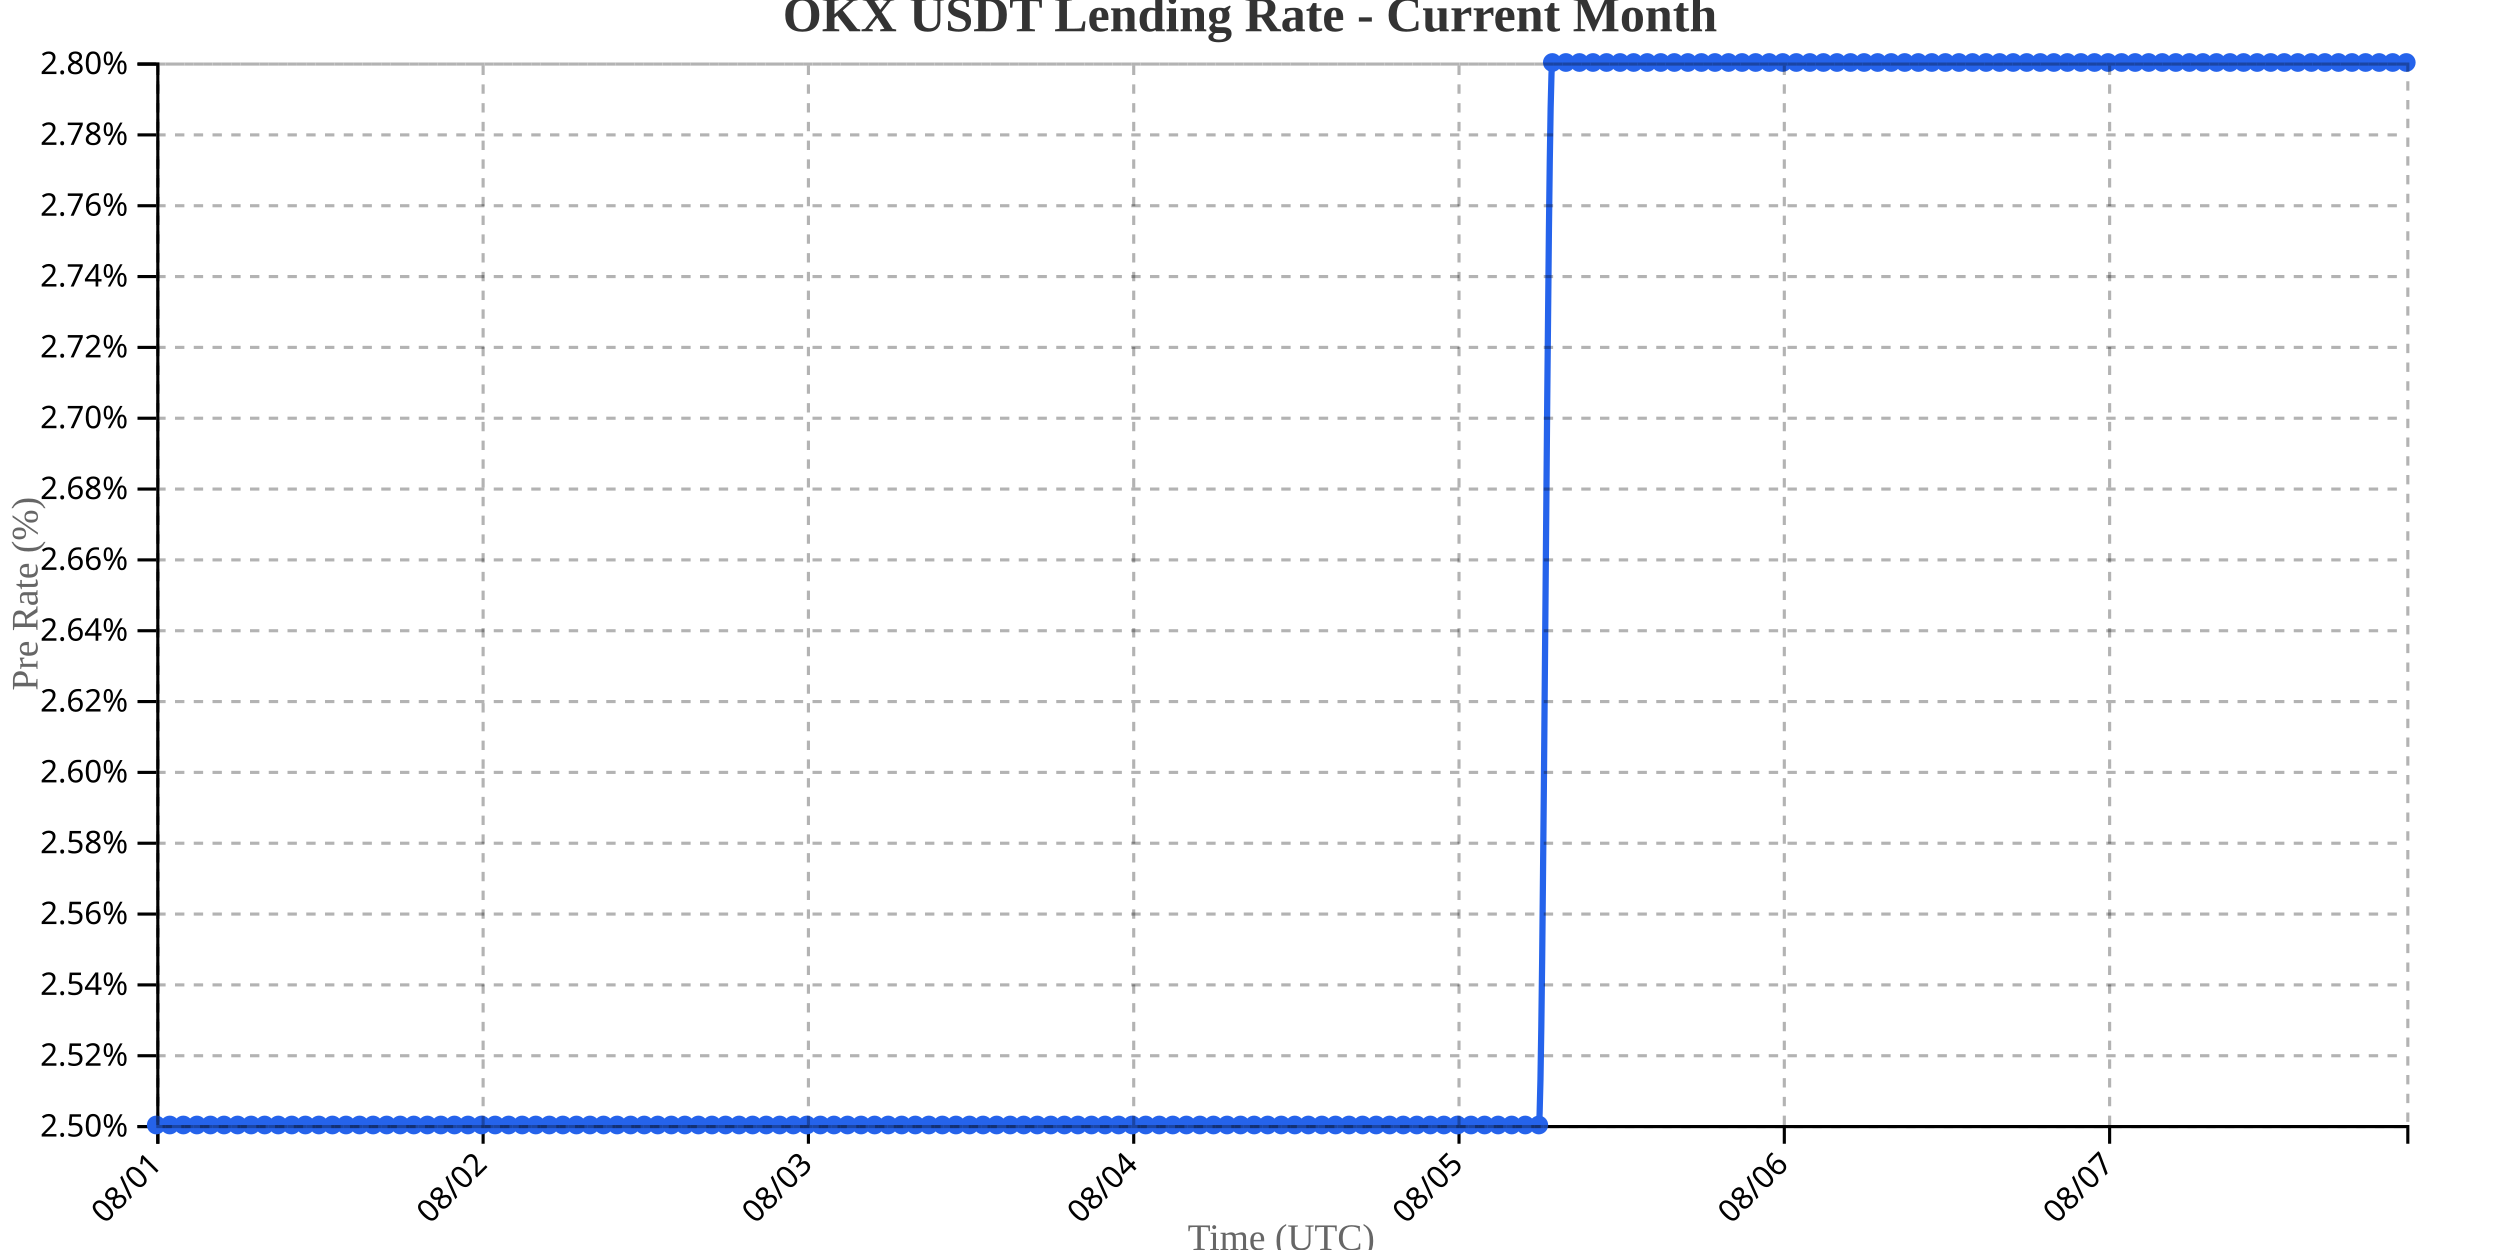
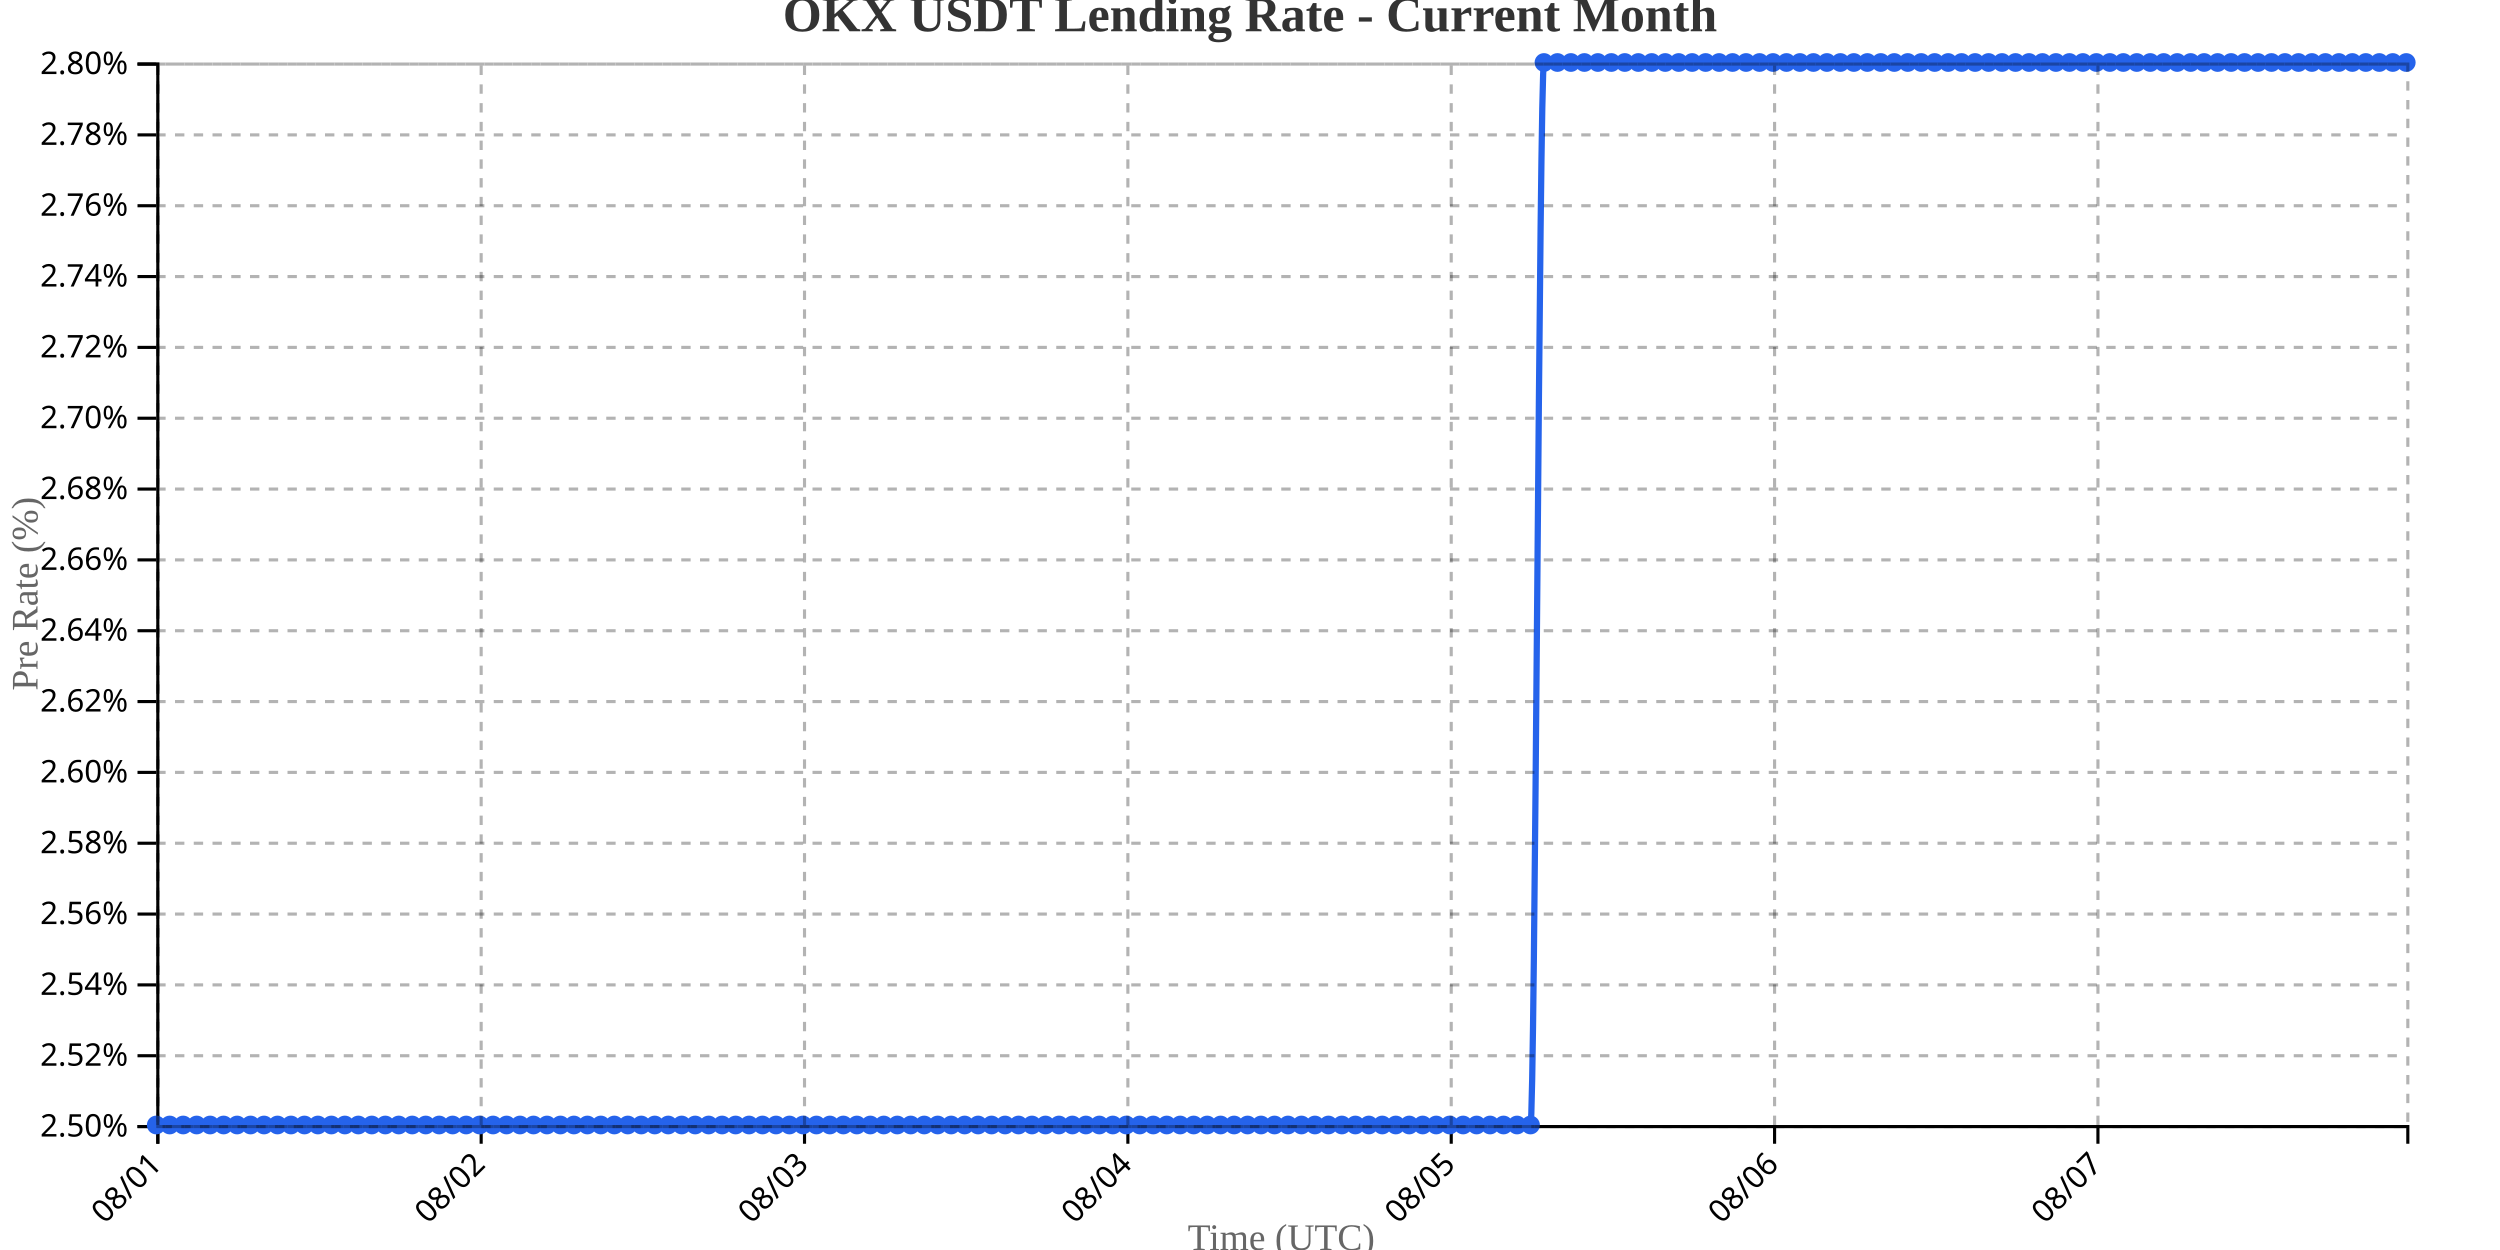
<svg xmlns="http://www.w3.org/2000/svg" width="800" height="400">
  <g transform="translate(50,20)">
    <g transform="translate(0,340)" fill="none" font-size="10" font-family="sans-serif" text-anchor="middle">
      <path class="domain" stroke="currentColor" d="M0.5,6V0.5H720.5V6" />
      <g class="tick" opacity="1" transform="translate(0.5,0)">
        <line stroke="currentColor" y2="6" />
        <text fill="currentColor" y="9" dy=".15em" style="text-anchor: end;" dx="-.8em" transform="rotate(-45)">08/01</text>
      </g>
-       <g class="tick" opacity="1" transform="translate(104.5964,0)">
+       <g class="tick" opacity="1" transform="translate(103.9731,0)">
        <line stroke="currentColor" y2="6" />
        <text fill="currentColor" y="9" dy=".15em" style="text-anchor: end;" dx="-.8em" transform="rotate(-45)">08/02</text>
      </g>
-       <g class="tick" opacity="1" transform="translate(208.6928,0)">
+       <g class="tick" opacity="1" transform="translate(207.4461,0)">
        <line stroke="currentColor" y2="6" />
        <text fill="currentColor" y="9" dy=".15em" style="text-anchor: end;" dx="-.8em" transform="rotate(-45)">08/03</text>
      </g>
-       <g class="tick" opacity="1" transform="translate(312.7892,0)">
+       <g class="tick" opacity="1" transform="translate(310.9192,0)">
        <line stroke="currentColor" y2="6" />
        <text fill="currentColor" y="9" dy=".15em" style="text-anchor: end;" dx="-.8em" transform="rotate(-45)">08/04</text>
      </g>
-       <g class="tick" opacity="1" transform="translate(416.8855,0)">
+       <g class="tick" opacity="1" transform="translate(414.3922,0)">
        <line stroke="currentColor" y2="6" />
        <text fill="currentColor" y="9" dy=".15em" style="text-anchor: end;" dx="-.8em" transform="rotate(-45)">08/05</text>
      </g>
-       <g class="tick" opacity="1" transform="translate(520.9819,0)">
+       <g class="tick" opacity="1" transform="translate(517.8653,0)">
        <line stroke="currentColor" y2="6" />
        <text fill="currentColor" y="9" dy=".15em" style="text-anchor: end;" dx="-.8em" transform="rotate(-45)">08/06</text>
      </g>
-       <g class="tick" opacity="1" transform="translate(625.0783,0)">
+       <g class="tick" opacity="1" transform="translate(621.3383,0)">
        <line stroke="currentColor" y2="6" />
        <text fill="currentColor" y="9" dy=".15em" style="text-anchor: end;" dx="-.8em" transform="rotate(-45)">08/07</text>
      </g>
    </g>
    <g fill="none" font-size="10" font-family="sans-serif" text-anchor="end">
      <path class="domain" stroke="currentColor" d="M-6,340.5H0.5V0.5H-6" />
      <g class="tick" opacity="1" transform="translate(0,340.5)">
        <line stroke="currentColor" x2="-6" />
        <text fill="currentColor" x="-9" dy="0.32em">2.50%</text>
      </g>
      <g class="tick" opacity="1" transform="translate(0,317.8333)">
        <line stroke="currentColor" x2="-6" />
        <text fill="currentColor" x="-9" dy="0.32em">2.52%</text>
      </g>
      <g class="tick" opacity="1" transform="translate(0,295.1667)">
        <line stroke="currentColor" x2="-6" />
        <text fill="currentColor" x="-9" dy="0.32em">2.54%</text>
      </g>
      <g class="tick" opacity="1" transform="translate(0,272.5)">
        <line stroke="currentColor" x2="-6" />
        <text fill="currentColor" x="-9" dy="0.32em">2.56%</text>
      </g>
      <g class="tick" opacity="1" transform="translate(0,249.8333)">
        <line stroke="currentColor" x2="-6" />
        <text fill="currentColor" x="-9" dy="0.32em">2.58%</text>
      </g>
      <g class="tick" opacity="1" transform="translate(0,227.1667)">
        <line stroke="currentColor" x2="-6" />
        <text fill="currentColor" x="-9" dy="0.32em">2.60%</text>
      </g>
      <g class="tick" opacity="1" transform="translate(0,204.5)">
        <line stroke="currentColor" x2="-6" />
        <text fill="currentColor" x="-9" dy="0.32em">2.62%</text>
      </g>
      <g class="tick" opacity="1" transform="translate(0,181.8333)">
        <line stroke="currentColor" x2="-6" />
        <text fill="currentColor" x="-9" dy="0.32em">2.64%</text>
      </g>
      <g class="tick" opacity="1" transform="translate(0,159.1667)">
        <line stroke="currentColor" x2="-6" />
        <text fill="currentColor" x="-9" dy="0.32em">2.66%</text>
      </g>
      <g class="tick" opacity="1" transform="translate(0,136.5)">
        <line stroke="currentColor" x2="-6" />
        <text fill="currentColor" x="-9" dy="0.32em">2.68%</text>
      </g>
      <g class="tick" opacity="1" transform="translate(0,113.8333)">
        <line stroke="currentColor" x2="-6" />
        <text fill="currentColor" x="-9" dy="0.32em">2.70%</text>
      </g>
      <g class="tick" opacity="1" transform="translate(0,91.16667)">
        <line stroke="currentColor" x2="-6" />
        <text fill="currentColor" x="-9" dy="0.32em">2.72%</text>
      </g>
      <g class="tick" opacity="1" transform="translate(0,68.5)">
        <line stroke="currentColor" x2="-6" />
        <text fill="currentColor" x="-9" dy="0.32em">2.74%</text>
      </g>
      <g class="tick" opacity="1" transform="translate(0,45.83333)">
        <line stroke="currentColor" x2="-6" />
        <text fill="currentColor" x="-9" dy="0.32em">2.76%</text>
      </g>
      <g class="tick" opacity="1" transform="translate(0,23.16667)">
        <line stroke="currentColor" x2="-6" />
        <text fill="currentColor" x="-9" dy="0.32em">2.78%</text>
      </g>
      <g class="tick" opacity="1" transform="translate(0,0.5)">
        <line stroke="currentColor" x2="-6" />
        <text fill="currentColor" x="-9" dy="0.32em">2.80%</text>
      </g>
    </g>
    <text transform="rotate(-90)" y="-50" x="-170" dy="1em" style="text-anchor: middle; font-size: 12px; fill: #666;">Pre Rate (%)</text>
    <text transform="translate(360, 380)" style="text-anchor: middle; font-size: 12px; fill: #666;">Time (UTC)</text>
-     <path fill="none" stroke="#2563eb" stroke-width="2" d="M0,340C1.446,340,2.892,340,4.337,340C5.783,340,7.229,340,8.675,340C10.12,340,11.566,340,13.012,340C14.458,340,15.904,340,17.349,340C18.795,340,20.241,340,21.687,340C23.133,340,24.578,340,26.024,340C27.47,340,28.916,340,30.361,340C31.807,340,33.253,340,34.699,340C36.145,340,37.59,340,39.036,340C40.482,340,41.928,340,43.373,340C44.819,340,46.265,340,47.711,340C49.157,340,50.602,340,52.048,340C53.494,340,54.94,340,56.386,340C57.831,340,59.277,340,60.723,340C62.169,340,63.614,340,65.06,340C66.506,340,67.952,340,69.398,340C70.843,340,72.289,340,73.735,340C75.181,340,76.627,340,78.072,340C79.518,340,80.964,340,82.41,340C83.855,340,85.301,340,86.747,340C88.193,340,89.639,340,91.084,340C92.53,340,93.976,340,95.422,340C96.867,340,98.313,340,99.759,340C101.205,340,102.651,340,104.096,340C105.542,340,106.988,340,108.434,340C109.88,340,111.325,340,112.771,340C114.217,340,115.663,340,117.108,340C118.554,340,120,340,121.446,340C122.892,340,124.337,340,125.783,340C127.229,340,128.675,340,130.12,340C131.566,340,133.012,340,134.458,340C135.904,340,137.349,340,138.795,340C140.241,340,141.687,340,143.133,340C144.578,340,146.024,340,147.47,340C148.916,340,150.361,340,151.807,340C153.253,340,154.699,340,156.145,340C157.59,340,159.036,340,160.482,340C161.928,340,163.373,340,164.819,340C166.265,340,167.711,340,169.157,340C170.602,340,172.048,340,173.494,340C174.94,340,176.386,340,177.831,340C179.277,340,180.723,340,182.169,340C183.614,340,185.06,340,186.506,340C187.952,340,189.398,340,190.843,340C192.289,340,193.735,340,195.181,340C196.627,340,198.072,340,199.518,340C200.964,340,202.41,340,203.855,340C205.301,340,206.747,340,208.193,340C209.639,340,211.084,340,212.53,340C213.976,340,215.422,340,216.867,340C218.313,340,219.759,340,221.205,340C222.651,340,224.096,340,225.542,340C226.988,340,228.434,340,229.88,340C231.325,340,232.771,340,234.217,340C235.663,340,237.108,340,238.554,340C240,340,241.446,340,242.892,340C244.337,340,245.783,340,247.229,340C248.675,340,250.12,340,251.566,340C253.012,340,254.458,340,255.904,340C257.349,340,258.795,340,260.241,340C261.687,340,263.133,340,264.578,340C266.024,340,267.47,340,268.916,340C270.361,340,271.807,340,273.253,340C274.699,340,276.145,340,277.59,340C279.036,340,280.482,340,281.928,340C283.373,340,284.819,340,286.265,340C287.711,340,289.157,340,290.602,340C292.048,340,293.494,340,294.94,340C296.386,340,297.831,340,299.277,340C300.723,340,302.169,340,303.614,340C305.06,340,306.506,340,307.952,340C309.398,340,310.843,340,312.289,340C313.735,340,315.181,340,316.627,340C318.072,340,319.518,340,320.964,340C322.41,340,323.855,340,325.301,340C326.747,340,328.193,340,329.639,340C331.084,340,332.53,340,333.976,340C335.422,340,336.867,340,338.313,340C339.759,340,341.205,340,342.651,340C344.096,340,345.542,340,346.988,340C348.434,340,349.88,340,351.325,340C352.771,340,354.217,340,355.663,340C357.108,340,358.554,340,360,340C361.446,340,362.892,340,364.337,340C365.783,340,367.229,340,368.675,340C370.12,340,371.566,340,373.012,340C374.458,340,375.904,340,377.349,340C378.795,340,380.241,340,381.687,340C383.133,340,384.578,340,386.024,340C387.47,340,388.916,340,390.361,340C391.807,340,393.253,340,394.699,340C396.145,340,397.59,340,399.036,340C400.482,340,401.928,340,403.373,340C404.819,340,406.265,340,407.711,340C409.157,340,410.602,340,412.048,340C413.494,340,414.94,340,416.386,340C417.831,340,419.277,340,420.723,340C422.169,340,423.614,340,425.06,340C426.506,340,427.952,340,429.398,340C430.843,340,432.289,340,433.735,340C435.181,340,436.627,340,438.072,340C439.518,340,440.964,340,442.41,340C443.855,340,445.301,0,446.747,0C448.193,0,449.639,0,451.084,0C452.53,0,453.976,0,455.422,0C456.867,0,458.313,0,459.759,0C461.205,0,462.651,0,464.096,0C465.542,0,466.988,0,468.434,0C469.88,0,471.325,0,472.771,0C474.217,0,475.663,0,477.108,0C478.554,0,480,0,481.446,0C482.892,0,484.337,0,485.783,0C487.229,0,488.675,0,490.12,0C491.566,0,493.012,0,494.458,0C495.904,0,497.349,0,498.795,0C500.241,0,501.687,0,503.133,0C504.578,0,506.024,0,507.47,0C508.916,0,510.361,0,511.807,0C513.253,0,514.699,0,516.145,0C517.59,0,519.036,0,520.482,0C521.928,0,523.373,0,524.819,0C526.265,0,527.711,0,529.157,0C530.602,0,532.048,0,533.494,0C534.94,0,536.386,0,537.831,0C539.277,0,540.723,0,542.169,0C543.614,0,545.06,0,546.506,0C547.952,0,549.398,0,550.843,0C552.289,0,553.735,0,555.181,0C556.627,0,558.072,0,559.518,0C560.964,0,562.41,0,563.855,0C565.301,0,566.747,0,568.193,0C569.639,0,571.084,0,572.53,0C573.976,0,575.422,0,576.867,0C578.313,0,579.759,0,581.205,0C582.651,0,584.096,0,585.542,0C586.988,0,588.434,0,589.88,0C591.325,0,592.771,0,594.217,0C595.663,0,597.108,0,598.554,0C600,0,601.446,0,602.892,0C604.337,0,605.783,0,607.229,0C608.675,0,610.12,0,611.566,0C613.012,0,614.458,0,615.904,0C617.349,0,618.795,0,620.241,0C621.687,0,623.133,0,624.578,0C626.024,0,627.47,0,628.916,0C630.361,0,631.807,0,633.253,0C634.699,0,636.145,0,637.59,0C639.036,0,640.482,0,641.928,0C643.373,0,644.819,0,646.265,0C647.711,0,649.157,0,650.602,0C652.048,0,653.494,0,654.94,0C656.386,0,657.831,0,659.277,0C660.723,0,662.169,0,663.614,0C665.06,0,666.506,0,667.952,0C669.398,0,670.843,0,672.289,0C673.735,0,675.181,0,676.627,0C678.072,0,679.518,0,680.964,0C682.41,0,683.855,0,685.301,0C686.747,0,688.193,0,689.639,0C691.084,0,692.53,0,693.976,0C695.422,0,696.867,0,698.313,0C699.759,0,701.205,0,702.651,0C704.096,0,705.542,0,706.988,0C708.434,0,709.88,0,711.325,0C712.771,0,714.217,0,715.663,0C717.108,0,718.554,0,720,0" />
+     <path fill="none" stroke="#2563eb" stroke-width="2" d="M0,340C1.437,340,2.874,340,4.311,340C5.749,340,7.186,340,8.623,340C10.06,340,11.497,340,12.934,340C14.371,340,15.808,340,17.246,340C18.683,340,20.12,340,21.557,340C22.994,340,24.431,340,25.868,340C27.305,340,28.743,340,30.18,340C31.617,340,33.054,340,34.491,340C35.928,340,37.365,340,38.802,340C40.24,340,41.677,340,43.114,340C44.551,340,45.988,340,47.425,340C48.862,340,50.299,340,51.737,340C53.174,340,54.611,340,56.048,340C57.485,340,58.922,340,60.359,340C61.796,340,63.234,340,64.671,340C66.108,340,67.545,340,68.982,340C70.419,340,71.856,340,73.293,340C74.731,340,76.168,340,77.605,340C79.042,340,80.479,340,81.916,340C83.353,340,84.79,340,86.228,340C87.665,340,89.102,340,90.539,340C91.976,340,93.413,340,94.85,340C96.287,340,97.725,340,99.162,340C100.599,340,102.036,340,103.473,340C104.91,340,106.347,340,107.784,340C109.222,340,110.659,340,112.096,340C113.533,340,114.97,340,116.407,340C117.844,340,119.281,340,120.719,340C122.156,340,123.593,340,125.03,340C126.467,340,127.904,340,129.341,340C130.778,340,132.216,340,133.653,340C135.09,340,136.527,340,137.964,340C139.401,340,140.838,340,142.275,340C143.713,340,145.15,340,146.587,340C148.024,340,149.461,340,150.898,340C152.335,340,153.772,340,155.21,340C156.647,340,158.084,340,159.521,340C160.958,340,162.395,340,163.832,340C165.269,340,166.707,340,168.144,340C169.581,340,171.018,340,172.455,340C173.892,340,175.329,340,176.766,340C178.204,340,179.641,340,181.078,340C182.515,340,183.952,340,185.389,340C186.826,340,188.263,340,189.701,340C191.138,340,192.575,340,194.012,340C195.449,340,196.886,340,198.323,340C199.76,340,201.198,340,202.635,340C204.072,340,205.509,340,206.946,340C208.383,340,209.82,340,211.257,340C212.695,340,214.132,340,215.569,340C217.006,340,218.443,340,219.88,340C221.317,340,222.754,340,224.192,340C225.629,340,227.066,340,228.503,340C229.94,340,231.377,340,232.814,340C234.251,340,235.689,340,237.126,340C238.563,340,240,340,241.437,340C242.874,340,244.311,340,245.749,340C247.186,340,248.623,340,250.06,340C251.497,340,252.934,340,254.371,340C255.808,340,257.246,340,258.683,340C260.12,340,261.557,340,262.994,340C264.431,340,265.868,340,267.305,340C268.743,340,270.18,340,271.617,340C273.054,340,274.491,340,275.928,340C277.365,340,278.802,340,280.24,340C281.677,340,283.114,340,284.551,340C285.988,340,287.425,340,288.862,340C290.299,340,291.737,340,293.174,340C294.611,340,296.048,340,297.485,340C298.922,340,300.359,340,301.796,340C303.234,340,304.671,340,306.108,340C307.545,340,308.982,340,310.419,340C311.856,340,313.293,340,314.731,340C316.168,340,317.605,340,319.042,340C320.479,340,321.916,340,323.353,340C324.79,340,326.228,340,327.665,340C329.102,340,330.539,340,331.976,340C333.413,340,334.85,340,336.287,340C337.725,340,339.162,340,340.599,340C342.036,340,343.473,340,344.91,340C346.347,340,347.784,340,349.222,340C350.659,340,352.096,340,353.533,340C354.97,340,356.407,340,357.844,340C359.281,340,360.719,340,362.156,340C363.593,340,365.03,340,366.467,340C367.904,340,369.341,340,370.778,340C372.216,340,373.653,340,375.09,340C376.527,340,377.964,340,379.401,340C380.838,340,382.275,340,383.713,340C385.15,340,386.587,340,388.024,340C389.461,340,390.898,340,392.335,340C393.772,340,395.21,340,396.647,340C398.084,340,399.521,340,400.958,340C402.395,340,403.832,340,405.269,340C406.707,340,408.144,340,409.581,340C411.018,340,412.455,340,413.892,340C415.329,340,416.766,340,418.204,340C419.641,340,421.078,340,422.515,340C423.952,340,425.389,340,426.826,340C428.263,340,429.701,340,431.138,340C432.575,340,434.012,340,435.449,340C436.886,340,438.323,340,439.76,340C441.198,340,442.635,0,444.072,0C445.509,0,446.946,0,448.383,0C449.82,0,451.257,0,452.695,0C454.132,0,455.569,0,457.006,0C458.443,0,459.88,0,461.317,0C462.754,0,464.192,0,465.629,0C467.066,0,468.503,0,469.94,0C471.377,0,472.814,0,474.251,0C475.689,0,477.126,0,478.563,0C480,0,481.437,0,482.874,0C484.311,0,485.749,0,487.186,0C488.623,0,490.06,0,491.497,0C492.934,0,494.371,0,495.808,0C497.246,0,498.683,0,500.12,0C501.557,0,502.994,0,504.431,0C505.868,0,507.305,0,508.743,0C510.18,0,511.617,0,513.054,0C514.491,0,515.928,0,517.365,0C518.802,0,520.24,0,521.677,0C523.114,0,524.551,0,525.988,0C527.425,0,528.862,0,530.299,0C531.737,0,533.174,0,534.611,0C536.048,0,537.485,0,538.922,0C540.359,0,541.796,0,543.234,0C544.671,0,546.108,0,547.545,0C548.982,0,550.419,0,551.856,0C553.293,0,554.731,0,556.168,0C557.605,0,559.042,0,560.479,0C561.916,0,563.353,0,564.79,0C566.228,0,567.665,0,569.102,0C570.539,0,571.976,0,573.413,0C574.85,0,576.287,0,577.725,0C579.162,0,580.599,0,582.036,0C583.473,0,584.91,0,586.347,0C587.784,0,589.222,0,590.659,0C592.096,0,593.533,0,594.97,0C596.407,0,597.844,0,599.281,0C600.719,0,602.156,0,603.593,0C605.03,0,606.467,0,607.904,0C609.341,0,610.778,0,612.216,0C613.653,0,615.09,0,616.527,0C617.964,0,619.401,0,620.838,0C622.275,0,623.713,0,625.15,0C626.587,0,628.024,0,629.461,0C630.898,0,632.335,0,633.772,0C635.21,0,636.647,0,638.084,0C639.521,0,640.958,0,642.395,0C643.832,0,645.269,0,646.707,0C648.144,0,649.581,0,651.018,0C652.455,0,653.892,0,655.329,0C656.766,0,658.204,0,659.641,0C661.078,0,662.515,0,663.952,0C665.389,0,666.826,0,668.263,0C669.701,0,671.138,0,672.575,0C674.012,0,675.449,0,676.886,0C678.323,0,679.76,0,681.198,0C682.635,0,684.072,0,685.509,0C686.946,0,688.383,0,689.82,0C691.257,0,692.695,0,694.132,0C695.569,0,697.006,0,698.443,0C699.88,0,701.317,0,702.754,0C704.192,0,705.629,0,707.066,0C708.503,0,709.94,0,711.377,0C712.814,0,714.251,0,715.689,0C717.126,0,718.563,0,720,0" />
    <circle class="dot" cx="0" cy="340" r="3" fill="#2563eb" />
-     <circle class="dot" cx="4.337" cy="340" r="3" fill="#2563eb" />
-     <circle class="dot" cx="8.675" cy="340" r="3" fill="#2563eb" />
-     <circle class="dot" cx="13.012" cy="340" r="3" fill="#2563eb" />
-     <circle class="dot" cx="17.349" cy="340" r="3" fill="#2563eb" />
-     <circle class="dot" cx="21.687" cy="340" r="3" fill="#2563eb" />
-     <circle class="dot" cx="26.024" cy="340" r="3" fill="#2563eb" />
-     <circle class="dot" cx="30.361" cy="340" r="3" fill="#2563eb" />
-     <circle class="dot" cx="34.699" cy="340" r="3" fill="#2563eb" />
-     <circle class="dot" cx="39.036" cy="340" r="3" fill="#2563eb" />
-     <circle class="dot" cx="43.373" cy="340" r="3" fill="#2563eb" />
-     <circle class="dot" cx="47.711" cy="340" r="3" fill="#2563eb" />
-     <circle class="dot" cx="52.048" cy="340" r="3" fill="#2563eb" />
-     <circle class="dot" cx="56.386" cy="340" r="3" fill="#2563eb" />
-     <circle class="dot" cx="60.723" cy="340" r="3" fill="#2563eb" />
-     <circle class="dot" cx="65.06" cy="340" r="3" fill="#2563eb" />
-     <circle class="dot" cx="69.398" cy="340" r="3" fill="#2563eb" />
-     <circle class="dot" cx="73.735" cy="340" r="3" fill="#2563eb" />
-     <circle class="dot" cx="78.072" cy="340" r="3" fill="#2563eb" />
-     <circle class="dot" cx="82.41" cy="340" r="3" fill="#2563eb" />
-     <circle class="dot" cx="86.747" cy="340" r="3" fill="#2563eb" />
-     <circle class="dot" cx="91.084" cy="340" r="3" fill="#2563eb" />
-     <circle class="dot" cx="95.422" cy="340" r="3" fill="#2563eb" />
-     <circle class="dot" cx="99.759" cy="340" r="3" fill="#2563eb" />
-     <circle class="dot" cx="104.096" cy="340" r="3" fill="#2563eb" />
-     <circle class="dot" cx="108.434" cy="340" r="3" fill="#2563eb" />
-     <circle class="dot" cx="112.771" cy="340" r="3" fill="#2563eb" />
-     <circle class="dot" cx="117.108" cy="340" r="3" fill="#2563eb" />
-     <circle class="dot" cx="121.446" cy="340" r="3" fill="#2563eb" />
-     <circle class="dot" cx="125.783" cy="340" r="3" fill="#2563eb" />
-     <circle class="dot" cx="130.12" cy="340" r="3" fill="#2563eb" />
-     <circle class="dot" cx="134.458" cy="340" r="3" fill="#2563eb" />
-     <circle class="dot" cx="138.795" cy="340" r="3" fill="#2563eb" />
-     <circle class="dot" cx="143.133" cy="340" r="3" fill="#2563eb" />
-     <circle class="dot" cx="147.47" cy="340" r="3" fill="#2563eb" />
-     <circle class="dot" cx="151.807" cy="340" r="3" fill="#2563eb" />
-     <circle class="dot" cx="156.145" cy="340" r="3" fill="#2563eb" />
-     <circle class="dot" cx="160.482" cy="340" r="3" fill="#2563eb" />
-     <circle class="dot" cx="164.819" cy="340" r="3" fill="#2563eb" />
-     <circle class="dot" cx="169.157" cy="340" r="3" fill="#2563eb" />
-     <circle class="dot" cx="173.494" cy="340" r="3" fill="#2563eb" />
-     <circle class="dot" cx="177.831" cy="340" r="3" fill="#2563eb" />
-     <circle class="dot" cx="182.169" cy="340" r="3" fill="#2563eb" />
-     <circle class="dot" cx="186.506" cy="340" r="3" fill="#2563eb" />
-     <circle class="dot" cx="190.843" cy="340" r="3" fill="#2563eb" />
-     <circle class="dot" cx="195.181" cy="340" r="3" fill="#2563eb" />
-     <circle class="dot" cx="199.518" cy="340" r="3" fill="#2563eb" />
-     <circle class="dot" cx="203.855" cy="340" r="3" fill="#2563eb" />
-     <circle class="dot" cx="208.193" cy="340" r="3" fill="#2563eb" />
-     <circle class="dot" cx="212.53" cy="340" r="3" fill="#2563eb" />
-     <circle class="dot" cx="216.867" cy="340" r="3" fill="#2563eb" />
-     <circle class="dot" cx="221.205" cy="340" r="3" fill="#2563eb" />
-     <circle class="dot" cx="225.542" cy="340" r="3" fill="#2563eb" />
-     <circle class="dot" cx="229.88" cy="340" r="3" fill="#2563eb" />
-     <circle class="dot" cx="234.217" cy="340" r="3" fill="#2563eb" />
-     <circle class="dot" cx="238.554" cy="340" r="3" fill="#2563eb" />
-     <circle class="dot" cx="242.892" cy="340" r="3" fill="#2563eb" />
-     <circle class="dot" cx="247.229" cy="340" r="3" fill="#2563eb" />
-     <circle class="dot" cx="251.566" cy="340" r="3" fill="#2563eb" />
-     <circle class="dot" cx="255.904" cy="340" r="3" fill="#2563eb" />
-     <circle class="dot" cx="260.241" cy="340" r="3" fill="#2563eb" />
-     <circle class="dot" cx="264.578" cy="340" r="3" fill="#2563eb" />
-     <circle class="dot" cx="268.916" cy="340" r="3" fill="#2563eb" />
-     <circle class="dot" cx="273.253" cy="340" r="3" fill="#2563eb" />
-     <circle class="dot" cx="277.59" cy="340" r="3" fill="#2563eb" />
-     <circle class="dot" cx="281.928" cy="340" r="3" fill="#2563eb" />
-     <circle class="dot" cx="286.265" cy="340" r="3" fill="#2563eb" />
-     <circle class="dot" cx="290.602" cy="340" r="3" fill="#2563eb" />
-     <circle class="dot" cx="294.94" cy="340" r="3" fill="#2563eb" />
-     <circle class="dot" cx="299.277" cy="340" r="3" fill="#2563eb" />
-     <circle class="dot" cx="303.614" cy="340" r="3" fill="#2563eb" />
-     <circle class="dot" cx="307.952" cy="340" r="3" fill="#2563eb" />
-     <circle class="dot" cx="312.289" cy="340" r="3" fill="#2563eb" />
-     <circle class="dot" cx="316.627" cy="340" r="3" fill="#2563eb" />
-     <circle class="dot" cx="320.964" cy="340" r="3" fill="#2563eb" />
-     <circle class="dot" cx="325.301" cy="340" r="3" fill="#2563eb" />
-     <circle class="dot" cx="329.639" cy="340" r="3" fill="#2563eb" />
-     <circle class="dot" cx="333.976" cy="340" r="3" fill="#2563eb" />
-     <circle class="dot" cx="338.313" cy="340" r="3" fill="#2563eb" />
-     <circle class="dot" cx="342.651" cy="340" r="3" fill="#2563eb" />
-     <circle class="dot" cx="346.988" cy="340" r="3" fill="#2563eb" />
-     <circle class="dot" cx="351.325" cy="340" r="3" fill="#2563eb" />
-     <circle class="dot" cx="355.663" cy="340" r="3" fill="#2563eb" />
-     <circle class="dot" cx="360" cy="340" r="3" fill="#2563eb" />
-     <circle class="dot" cx="364.337" cy="340" r="3" fill="#2563eb" />
-     <circle class="dot" cx="368.675" cy="340" r="3" fill="#2563eb" />
-     <circle class="dot" cx="373.012" cy="340" r="3" fill="#2563eb" />
-     <circle class="dot" cx="377.349" cy="340" r="3" fill="#2563eb" />
-     <circle class="dot" cx="381.687" cy="340" r="3" fill="#2563eb" />
-     <circle class="dot" cx="386.024" cy="340" r="3" fill="#2563eb" />
-     <circle class="dot" cx="390.361" cy="340" r="3" fill="#2563eb" />
-     <circle class="dot" cx="394.699" cy="340" r="3" fill="#2563eb" />
-     <circle class="dot" cx="399.036" cy="340" r="3" fill="#2563eb" />
-     <circle class="dot" cx="403.373" cy="340" r="3" fill="#2563eb" />
-     <circle class="dot" cx="407.711" cy="340" r="3" fill="#2563eb" />
-     <circle class="dot" cx="412.048" cy="340" r="3" fill="#2563eb" />
-     <circle class="dot" cx="416.386" cy="340" r="3" fill="#2563eb" />
-     <circle class="dot" cx="420.723" cy="340" r="3" fill="#2563eb" />
-     <circle class="dot" cx="425.06" cy="340" r="3" fill="#2563eb" />
-     <circle class="dot" cx="429.398" cy="340" r="3" fill="#2563eb" />
-     <circle class="dot" cx="433.735" cy="340" r="3" fill="#2563eb" />
-     <circle class="dot" cx="438.072" cy="340" r="3" fill="#2563eb" />
-     <circle class="dot" cx="442.41" cy="340" r="3" fill="#2563eb" />
-     <circle class="dot" cx="446.747" cy="0" r="3" fill="#2563eb" />
-     <circle class="dot" cx="451.084" cy="0" r="3" fill="#2563eb" />
-     <circle class="dot" cx="455.422" cy="0" r="3" fill="#2563eb" />
-     <circle class="dot" cx="459.759" cy="0" r="3" fill="#2563eb" />
-     <circle class="dot" cx="464.096" cy="0" r="3" fill="#2563eb" />
-     <circle class="dot" cx="468.434" cy="0" r="3" fill="#2563eb" />
-     <circle class="dot" cx="472.771" cy="0" r="3" fill="#2563eb" />
-     <circle class="dot" cx="477.108" cy="0" r="3" fill="#2563eb" />
-     <circle class="dot" cx="481.446" cy="0" r="3" fill="#2563eb" />
-     <circle class="dot" cx="485.783" cy="0" r="3" fill="#2563eb" />
-     <circle class="dot" cx="490.12" cy="0" r="3" fill="#2563eb" />
-     <circle class="dot" cx="494.458" cy="0" r="3" fill="#2563eb" />
-     <circle class="dot" cx="498.795" cy="0" r="3" fill="#2563eb" />
-     <circle class="dot" cx="503.133" cy="0" r="3" fill="#2563eb" />
-     <circle class="dot" cx="507.47" cy="0" r="3" fill="#2563eb" />
-     <circle class="dot" cx="511.807" cy="0" r="3" fill="#2563eb" />
-     <circle class="dot" cx="516.145" cy="0" r="3" fill="#2563eb" />
-     <circle class="dot" cx="520.482" cy="0" r="3" fill="#2563eb" />
-     <circle class="dot" cx="524.819" cy="0" r="3" fill="#2563eb" />
-     <circle class="dot" cx="529.157" cy="0" r="3" fill="#2563eb" />
-     <circle class="dot" cx="533.494" cy="0" r="3" fill="#2563eb" />
-     <circle class="dot" cx="537.831" cy="0" r="3" fill="#2563eb" />
-     <circle class="dot" cx="542.169" cy="0" r="3" fill="#2563eb" />
-     <circle class="dot" cx="546.506" cy="0" r="3" fill="#2563eb" />
-     <circle class="dot" cx="550.843" cy="0" r="3" fill="#2563eb" />
-     <circle class="dot" cx="555.181" cy="0" r="3" fill="#2563eb" />
-     <circle class="dot" cx="559.518" cy="0" r="3" fill="#2563eb" />
-     <circle class="dot" cx="563.855" cy="0" r="3" fill="#2563eb" />
-     <circle class="dot" cx="568.193" cy="0" r="3" fill="#2563eb" />
-     <circle class="dot" cx="572.53" cy="0" r="3" fill="#2563eb" />
-     <circle class="dot" cx="576.867" cy="0" r="3" fill="#2563eb" />
-     <circle class="dot" cx="581.205" cy="0" r="3" fill="#2563eb" />
-     <circle class="dot" cx="585.542" cy="0" r="3" fill="#2563eb" />
-     <circle class="dot" cx="589.88" cy="0" r="3" fill="#2563eb" />
-     <circle class="dot" cx="594.217" cy="0" r="3" fill="#2563eb" />
-     <circle class="dot" cx="598.554" cy="0" r="3" fill="#2563eb" />
-     <circle class="dot" cx="602.892" cy="0" r="3" fill="#2563eb" />
-     <circle class="dot" cx="607.229" cy="0" r="3" fill="#2563eb" />
-     <circle class="dot" cx="611.566" cy="0" r="3" fill="#2563eb" />
-     <circle class="dot" cx="615.904" cy="0" r="3" fill="#2563eb" />
-     <circle class="dot" cx="620.241" cy="0" r="3" fill="#2563eb" />
-     <circle class="dot" cx="624.578" cy="0" r="3" fill="#2563eb" />
-     <circle class="dot" cx="628.916" cy="0" r="3" fill="#2563eb" />
-     <circle class="dot" cx="633.253" cy="0" r="3" fill="#2563eb" />
-     <circle class="dot" cx="637.59" cy="0" r="3" fill="#2563eb" />
-     <circle class="dot" cx="641.928" cy="0" r="3" fill="#2563eb" />
-     <circle class="dot" cx="646.265" cy="0" r="3" fill="#2563eb" />
-     <circle class="dot" cx="650.602" cy="0" r="3" fill="#2563eb" />
-     <circle class="dot" cx="654.94" cy="0" r="3" fill="#2563eb" />
-     <circle class="dot" cx="659.277" cy="0" r="3" fill="#2563eb" />
-     <circle class="dot" cx="663.614" cy="0" r="3" fill="#2563eb" />
-     <circle class="dot" cx="667.952" cy="0" r="3" fill="#2563eb" />
-     <circle class="dot" cx="672.289" cy="0" r="3" fill="#2563eb" />
-     <circle class="dot" cx="676.627" cy="0" r="3" fill="#2563eb" />
-     <circle class="dot" cx="680.964" cy="0" r="3" fill="#2563eb" />
-     <circle class="dot" cx="685.301" cy="0" r="3" fill="#2563eb" />
-     <circle class="dot" cx="689.639" cy="0" r="3" fill="#2563eb" />
-     <circle class="dot" cx="693.976" cy="0" r="3" fill="#2563eb" />
-     <circle class="dot" cx="698.313" cy="0" r="3" fill="#2563eb" />
-     <circle class="dot" cx="702.651" cy="0" r="3" fill="#2563eb" />
-     <circle class="dot" cx="706.988" cy="0" r="3" fill="#2563eb" />
-     <circle class="dot" cx="711.325" cy="0" r="3" fill="#2563eb" />
-     <circle class="dot" cx="715.663" cy="0" r="3" fill="#2563eb" />
+     <circle class="dot" cx="4.311" cy="340" r="3" fill="#2563eb" />
+     <circle class="dot" cx="8.623" cy="340" r="3" fill="#2563eb" />
+     <circle class="dot" cx="12.934" cy="340" r="3" fill="#2563eb" />
+     <circle class="dot" cx="17.246" cy="340" r="3" fill="#2563eb" />
+     <circle class="dot" cx="21.557" cy="340" r="3" fill="#2563eb" />
+     <circle class="dot" cx="25.868" cy="340" r="3" fill="#2563eb" />
+     <circle class="dot" cx="30.18" cy="340" r="3" fill="#2563eb" />
+     <circle class="dot" cx="34.491" cy="340" r="3" fill="#2563eb" />
+     <circle class="dot" cx="38.802" cy="340" r="3" fill="#2563eb" />
+     <circle class="dot" cx="43.114" cy="340" r="3" fill="#2563eb" />
+     <circle class="dot" cx="47.425" cy="340" r="3" fill="#2563eb" />
+     <circle class="dot" cx="51.737" cy="340" r="3" fill="#2563eb" />
+     <circle class="dot" cx="56.048" cy="340" r="3" fill="#2563eb" />
+     <circle class="dot" cx="60.359" cy="340" r="3" fill="#2563eb" />
+     <circle class="dot" cx="64.671" cy="340" r="3" fill="#2563eb" />
+     <circle class="dot" cx="68.982" cy="340" r="3" fill="#2563eb" />
+     <circle class="dot" cx="73.293" cy="340" r="3" fill="#2563eb" />
+     <circle class="dot" cx="77.605" cy="340" r="3" fill="#2563eb" />
+     <circle class="dot" cx="81.916" cy="340" r="3" fill="#2563eb" />
+     <circle class="dot" cx="86.228" cy="340" r="3" fill="#2563eb" />
+     <circle class="dot" cx="90.539" cy="340" r="3" fill="#2563eb" />
+     <circle class="dot" cx="94.85" cy="340" r="3" fill="#2563eb" />
+     <circle class="dot" cx="99.162" cy="340" r="3" fill="#2563eb" />
+     <circle class="dot" cx="103.473" cy="340" r="3" fill="#2563eb" />
+     <circle class="dot" cx="107.784" cy="340" r="3" fill="#2563eb" />
+     <circle class="dot" cx="112.096" cy="340" r="3" fill="#2563eb" />
+     <circle class="dot" cx="116.407" cy="340" r="3" fill="#2563eb" />
+     <circle class="dot" cx="120.719" cy="340" r="3" fill="#2563eb" />
+     <circle class="dot" cx="125.03" cy="340" r="3" fill="#2563eb" />
+     <circle class="dot" cx="129.341" cy="340" r="3" fill="#2563eb" />
+     <circle class="dot" cx="133.653" cy="340" r="3" fill="#2563eb" />
+     <circle class="dot" cx="137.964" cy="340" r="3" fill="#2563eb" />
+     <circle class="dot" cx="142.275" cy="340" r="3" fill="#2563eb" />
+     <circle class="dot" cx="146.587" cy="340" r="3" fill="#2563eb" />
+     <circle class="dot" cx="150.898" cy="340" r="3" fill="#2563eb" />
+     <circle class="dot" cx="155.21" cy="340" r="3" fill="#2563eb" />
+     <circle class="dot" cx="159.521" cy="340" r="3" fill="#2563eb" />
+     <circle class="dot" cx="163.832" cy="340" r="3" fill="#2563eb" />
+     <circle class="dot" cx="168.144" cy="340" r="3" fill="#2563eb" />
+     <circle class="dot" cx="172.455" cy="340" r="3" fill="#2563eb" />
+     <circle class="dot" cx="176.766" cy="340" r="3" fill="#2563eb" />
+     <circle class="dot" cx="181.078" cy="340" r="3" fill="#2563eb" />
+     <circle class="dot" cx="185.389" cy="340" r="3" fill="#2563eb" />
+     <circle class="dot" cx="189.701" cy="340" r="3" fill="#2563eb" />
+     <circle class="dot" cx="194.012" cy="340" r="3" fill="#2563eb" />
+     <circle class="dot" cx="198.323" cy="340" r="3" fill="#2563eb" />
+     <circle class="dot" cx="202.635" cy="340" r="3" fill="#2563eb" />
+     <circle class="dot" cx="206.946" cy="340" r="3" fill="#2563eb" />
+     <circle class="dot" cx="211.257" cy="340" r="3" fill="#2563eb" />
+     <circle class="dot" cx="215.569" cy="340" r="3" fill="#2563eb" />
+     <circle class="dot" cx="219.88" cy="340" r="3" fill="#2563eb" />
+     <circle class="dot" cx="224.192" cy="340" r="3" fill="#2563eb" />
+     <circle class="dot" cx="228.503" cy="340" r="3" fill="#2563eb" />
+     <circle class="dot" cx="232.814" cy="340" r="3" fill="#2563eb" />
+     <circle class="dot" cx="237.126" cy="340" r="3" fill="#2563eb" />
+     <circle class="dot" cx="241.437" cy="340" r="3" fill="#2563eb" />
+     <circle class="dot" cx="245.749" cy="340" r="3" fill="#2563eb" />
+     <circle class="dot" cx="250.06" cy="340" r="3" fill="#2563eb" />
+     <circle class="dot" cx="254.371" cy="340" r="3" fill="#2563eb" />
+     <circle class="dot" cx="258.683" cy="340" r="3" fill="#2563eb" />
+     <circle class="dot" cx="262.994" cy="340" r="3" fill="#2563eb" />
+     <circle class="dot" cx="267.305" cy="340" r="3" fill="#2563eb" />
+     <circle class="dot" cx="271.617" cy="340" r="3" fill="#2563eb" />
+     <circle class="dot" cx="275.928" cy="340" r="3" fill="#2563eb" />
+     <circle class="dot" cx="280.24" cy="340" r="3" fill="#2563eb" />
+     <circle class="dot" cx="284.551" cy="340" r="3" fill="#2563eb" />
+     <circle class="dot" cx="288.862" cy="340" r="3" fill="#2563eb" />
+     <circle class="dot" cx="293.174" cy="340" r="3" fill="#2563eb" />
+     <circle class="dot" cx="297.485" cy="340" r="3" fill="#2563eb" />
+     <circle class="dot" cx="301.796" cy="340" r="3" fill="#2563eb" />
+     <circle class="dot" cx="306.108" cy="340" r="3" fill="#2563eb" />
+     <circle class="dot" cx="310.419" cy="340" r="3" fill="#2563eb" />
+     <circle class="dot" cx="314.731" cy="340" r="3" fill="#2563eb" />
+     <circle class="dot" cx="319.042" cy="340" r="3" fill="#2563eb" />
+     <circle class="dot" cx="323.353" cy="340" r="3" fill="#2563eb" />
+     <circle class="dot" cx="327.665" cy="340" r="3" fill="#2563eb" />
+     <circle class="dot" cx="331.976" cy="340" r="3" fill="#2563eb" />
+     <circle class="dot" cx="336.287" cy="340" r="3" fill="#2563eb" />
+     <circle class="dot" cx="340.599" cy="340" r="3" fill="#2563eb" />
+     <circle class="dot" cx="344.91" cy="340" r="3" fill="#2563eb" />
+     <circle class="dot" cx="349.222" cy="340" r="3" fill="#2563eb" />
+     <circle class="dot" cx="353.533" cy="340" r="3" fill="#2563eb" />
+     <circle class="dot" cx="357.844" cy="340" r="3" fill="#2563eb" />
+     <circle class="dot" cx="362.156" cy="340" r="3" fill="#2563eb" />
+     <circle class="dot" cx="366.467" cy="340" r="3" fill="#2563eb" />
+     <circle class="dot" cx="370.778" cy="340" r="3" fill="#2563eb" />
+     <circle class="dot" cx="375.09" cy="340" r="3" fill="#2563eb" />
+     <circle class="dot" cx="379.401" cy="340" r="3" fill="#2563eb" />
+     <circle class="dot" cx="383.713" cy="340" r="3" fill="#2563eb" />
+     <circle class="dot" cx="388.024" cy="340" r="3" fill="#2563eb" />
+     <circle class="dot" cx="392.335" cy="340" r="3" fill="#2563eb" />
+     <circle class="dot" cx="396.647" cy="340" r="3" fill="#2563eb" />
+     <circle class="dot" cx="400.958" cy="340" r="3" fill="#2563eb" />
+     <circle class="dot" cx="405.269" cy="340" r="3" fill="#2563eb" />
+     <circle class="dot" cx="409.581" cy="340" r="3" fill="#2563eb" />
+     <circle class="dot" cx="413.892" cy="340" r="3" fill="#2563eb" />
+     <circle class="dot" cx="418.204" cy="340" r="3" fill="#2563eb" />
+     <circle class="dot" cx="422.515" cy="340" r="3" fill="#2563eb" />
+     <circle class="dot" cx="426.826" cy="340" r="3" fill="#2563eb" />
+     <circle class="dot" cx="431.138" cy="340" r="3" fill="#2563eb" />
+     <circle class="dot" cx="435.449" cy="340" r="3" fill="#2563eb" />
+     <circle class="dot" cx="439.76" cy="340" r="3" fill="#2563eb" />
+     <circle class="dot" cx="444.072" cy="0" r="3" fill="#2563eb" />
+     <circle class="dot" cx="448.383" cy="0" r="3" fill="#2563eb" />
+     <circle class="dot" cx="452.695" cy="0" r="3" fill="#2563eb" />
+     <circle class="dot" cx="457.006" cy="0" r="3" fill="#2563eb" />
+     <circle class="dot" cx="461.317" cy="0" r="3" fill="#2563eb" />
+     <circle class="dot" cx="465.629" cy="0" r="3" fill="#2563eb" />
+     <circle class="dot" cx="469.94" cy="0" r="3" fill="#2563eb" />
+     <circle class="dot" cx="474.251" cy="0" r="3" fill="#2563eb" />
+     <circle class="dot" cx="478.563" cy="0" r="3" fill="#2563eb" />
+     <circle class="dot" cx="482.874" cy="0" r="3" fill="#2563eb" />
+     <circle class="dot" cx="487.186" cy="0" r="3" fill="#2563eb" />
+     <circle class="dot" cx="491.497" cy="0" r="3" fill="#2563eb" />
+     <circle class="dot" cx="495.808" cy="0" r="3" fill="#2563eb" />
+     <circle class="dot" cx="500.12" cy="0" r="3" fill="#2563eb" />
+     <circle class="dot" cx="504.431" cy="0" r="3" fill="#2563eb" />
+     <circle class="dot" cx="508.743" cy="0" r="3" fill="#2563eb" />
+     <circle class="dot" cx="513.054" cy="0" r="3" fill="#2563eb" />
+     <circle class="dot" cx="517.365" cy="0" r="3" fill="#2563eb" />
+     <circle class="dot" cx="521.677" cy="0" r="3" fill="#2563eb" />
+     <circle class="dot" cx="525.988" cy="0" r="3" fill="#2563eb" />
+     <circle class="dot" cx="530.299" cy="0" r="3" fill="#2563eb" />
+     <circle class="dot" cx="534.611" cy="0" r="3" fill="#2563eb" />
+     <circle class="dot" cx="538.922" cy="0" r="3" fill="#2563eb" />
+     <circle class="dot" cx="543.234" cy="0" r="3" fill="#2563eb" />
+     <circle class="dot" cx="547.545" cy="0" r="3" fill="#2563eb" />
+     <circle class="dot" cx="551.856" cy="0" r="3" fill="#2563eb" />
+     <circle class="dot" cx="556.168" cy="0" r="3" fill="#2563eb" />
+     <circle class="dot" cx="560.479" cy="0" r="3" fill="#2563eb" />
+     <circle class="dot" cx="564.79" cy="0" r="3" fill="#2563eb" />
+     <circle class="dot" cx="569.102" cy="0" r="3" fill="#2563eb" />
+     <circle class="dot" cx="573.413" cy="0" r="3" fill="#2563eb" />
+     <circle class="dot" cx="577.725" cy="0" r="3" fill="#2563eb" />
+     <circle class="dot" cx="582.036" cy="0" r="3" fill="#2563eb" />
+     <circle class="dot" cx="586.347" cy="0" r="3" fill="#2563eb" />
+     <circle class="dot" cx="590.659" cy="0" r="3" fill="#2563eb" />
+     <circle class="dot" cx="594.97" cy="0" r="3" fill="#2563eb" />
+     <circle class="dot" cx="599.281" cy="0" r="3" fill="#2563eb" />
+     <circle class="dot" cx="603.593" cy="0" r="3" fill="#2563eb" />
+     <circle class="dot" cx="607.904" cy="0" r="3" fill="#2563eb" />
+     <circle class="dot" cx="612.216" cy="0" r="3" fill="#2563eb" />
+     <circle class="dot" cx="616.527" cy="0" r="3" fill="#2563eb" />
+     <circle class="dot" cx="620.838" cy="0" r="3" fill="#2563eb" />
+     <circle class="dot" cx="625.15" cy="0" r="3" fill="#2563eb" />
+     <circle class="dot" cx="629.461" cy="0" r="3" fill="#2563eb" />
+     <circle class="dot" cx="633.772" cy="0" r="3" fill="#2563eb" />
+     <circle class="dot" cx="638.084" cy="0" r="3" fill="#2563eb" />
+     <circle class="dot" cx="642.395" cy="0" r="3" fill="#2563eb" />
+     <circle class="dot" cx="646.707" cy="0" r="3" fill="#2563eb" />
+     <circle class="dot" cx="651.018" cy="0" r="3" fill="#2563eb" />
+     <circle class="dot" cx="655.329" cy="0" r="3" fill="#2563eb" />
+     <circle class="dot" cx="659.641" cy="0" r="3" fill="#2563eb" />
+     <circle class="dot" cx="663.952" cy="0" r="3" fill="#2563eb" />
+     <circle class="dot" cx="668.263" cy="0" r="3" fill="#2563eb" />
+     <circle class="dot" cx="672.575" cy="0" r="3" fill="#2563eb" />
+     <circle class="dot" cx="676.886" cy="0" r="3" fill="#2563eb" />
+     <circle class="dot" cx="681.198" cy="0" r="3" fill="#2563eb" />
+     <circle class="dot" cx="685.509" cy="0" r="3" fill="#2563eb" />
+     <circle class="dot" cx="689.82" cy="0" r="3" fill="#2563eb" />
+     <circle class="dot" cx="694.132" cy="0" r="3" fill="#2563eb" />
+     <circle class="dot" cx="698.443" cy="0" r="3" fill="#2563eb" />
+     <circle class="dot" cx="702.754" cy="0" r="3" fill="#2563eb" />
+     <circle class="dot" cx="707.066" cy="0" r="3" fill="#2563eb" />
+     <circle class="dot" cx="711.377" cy="0" r="3" fill="#2563eb" />
+     <circle class="dot" cx="715.689" cy="0" r="3" fill="#2563eb" />
    <circle class="dot" cx="720" cy="0" r="3" fill="#2563eb" />
    <g class="grid" transform="translate(0,340)" fill="none" font-size="10" font-family="sans-serif" text-anchor="middle" style="stroke-dasharray: 3,3; opacity: 0.3;">
      <path class="domain" stroke="currentColor" d="M0.5,-340V0.5H720.5V-340" />
      <g class="tick" opacity="1" transform="translate(0.5,0)">
        <line stroke="currentColor" y2="-340" />
        <text fill="currentColor" y="3" dy="0.71em" />
      </g>
-       <g class="tick" opacity="1" transform="translate(104.5964,0)">
-         <line stroke="currentColor" y2="-340" />
-         <text fill="currentColor" y="3" dy="0.71em" />
-       </g>
-       <g class="tick" opacity="1" transform="translate(208.6928,0)">
-         <line stroke="currentColor" y2="-340" />
-         <text fill="currentColor" y="3" dy="0.71em" />
-       </g>
-       <g class="tick" opacity="1" transform="translate(312.7892,0)">
-         <line stroke="currentColor" y2="-340" />
-         <text fill="currentColor" y="3" dy="0.71em" />
-       </g>
-       <g class="tick" opacity="1" transform="translate(416.8855,0)">
-         <line stroke="currentColor" y2="-340" />
-         <text fill="currentColor" y="3" dy="0.71em" />
-       </g>
-       <g class="tick" opacity="1" transform="translate(520.9819,0)">
-         <line stroke="currentColor" y2="-340" />
-         <text fill="currentColor" y="3" dy="0.71em" />
-       </g>
-       <g class="tick" opacity="1" transform="translate(625.0783,0)">
+       <g class="tick" opacity="1" transform="translate(103.9731,0)">
+         <line stroke="currentColor" y2="-340" />
+         <text fill="currentColor" y="3" dy="0.71em" />
+       </g>
+       <g class="tick" opacity="1" transform="translate(207.4461,0)">
+         <line stroke="currentColor" y2="-340" />
+         <text fill="currentColor" y="3" dy="0.71em" />
+       </g>
+       <g class="tick" opacity="1" transform="translate(310.9192,0)">
+         <line stroke="currentColor" y2="-340" />
+         <text fill="currentColor" y="3" dy="0.71em" />
+       </g>
+       <g class="tick" opacity="1" transform="translate(414.3922,0)">
+         <line stroke="currentColor" y2="-340" />
+         <text fill="currentColor" y="3" dy="0.71em" />
+       </g>
+       <g class="tick" opacity="1" transform="translate(517.8653,0)">
+         <line stroke="currentColor" y2="-340" />
+         <text fill="currentColor" y="3" dy="0.71em" />
+       </g>
+       <g class="tick" opacity="1" transform="translate(621.3383,0)">
        <line stroke="currentColor" y2="-340" />
        <text fill="currentColor" y="3" dy="0.71em" />
      </g>
    </g>
    <g class="grid" fill="none" font-size="10" font-family="sans-serif" text-anchor="end" style="stroke-dasharray: 3,3; opacity: 0.3;">
      <path class="domain" stroke="currentColor" d="M720,340.5H0.5V0.5H720" />
      <g class="tick" opacity="1" transform="translate(0,340.5)">
        <line stroke="currentColor" x2="720" />
        <text fill="currentColor" x="-3" dy="0.32em" />
      </g>
      <g class="tick" opacity="1" transform="translate(0,317.8333)">
        <line stroke="currentColor" x2="720" />
        <text fill="currentColor" x="-3" dy="0.32em" />
      </g>
      <g class="tick" opacity="1" transform="translate(0,295.1667)">
        <line stroke="currentColor" x2="720" />
        <text fill="currentColor" x="-3" dy="0.32em" />
      </g>
      <g class="tick" opacity="1" transform="translate(0,272.5)">
        <line stroke="currentColor" x2="720" />
        <text fill="currentColor" x="-3" dy="0.32em" />
      </g>
      <g class="tick" opacity="1" transform="translate(0,249.8333)">
        <line stroke="currentColor" x2="720" />
        <text fill="currentColor" x="-3" dy="0.32em" />
      </g>
      <g class="tick" opacity="1" transform="translate(0,227.1667)">
        <line stroke="currentColor" x2="720" />
        <text fill="currentColor" x="-3" dy="0.32em" />
      </g>
      <g class="tick" opacity="1" transform="translate(0,204.5)">
        <line stroke="currentColor" x2="720" />
        <text fill="currentColor" x="-3" dy="0.32em" />
      </g>
      <g class="tick" opacity="1" transform="translate(0,181.8333)">
        <line stroke="currentColor" x2="720" />
        <text fill="currentColor" x="-3" dy="0.32em" />
      </g>
      <g class="tick" opacity="1" transform="translate(0,159.1667)">
        <line stroke="currentColor" x2="720" />
        <text fill="currentColor" x="-3" dy="0.32em" />
      </g>
      <g class="tick" opacity="1" transform="translate(0,136.5)">
        <line stroke="currentColor" x2="720" />
        <text fill="currentColor" x="-3" dy="0.32em" />
      </g>
      <g class="tick" opacity="1" transform="translate(0,113.8333)">
        <line stroke="currentColor" x2="720" />
        <text fill="currentColor" x="-3" dy="0.32em" />
      </g>
      <g class="tick" opacity="1" transform="translate(0,91.16667)">
        <line stroke="currentColor" x2="720" />
        <text fill="currentColor" x="-3" dy="0.32em" />
      </g>
      <g class="tick" opacity="1" transform="translate(0,68.5)">
        <line stroke="currentColor" x2="720" />
        <text fill="currentColor" x="-3" dy="0.32em" />
      </g>
      <g class="tick" opacity="1" transform="translate(0,45.83333)">
        <line stroke="currentColor" x2="720" />
        <text fill="currentColor" x="-3" dy="0.32em" />
      </g>
      <g class="tick" opacity="1" transform="translate(0,23.16667)">
        <line stroke="currentColor" x2="720" />
        <text fill="currentColor" x="-3" dy="0.32em" />
      </g>
      <g class="tick" opacity="1" transform="translate(0,0.5)">
        <line stroke="currentColor" x2="720" />
        <text fill="currentColor" x="-3" dy="0.32em" />
      </g>
    </g>
  </g>
  <text x="400" y="10" text-anchor="middle" style="font-size: 16px; font-weight: bold; fill: #333;">OKX USDT Lending Rate - Current Month</text>
</svg>
